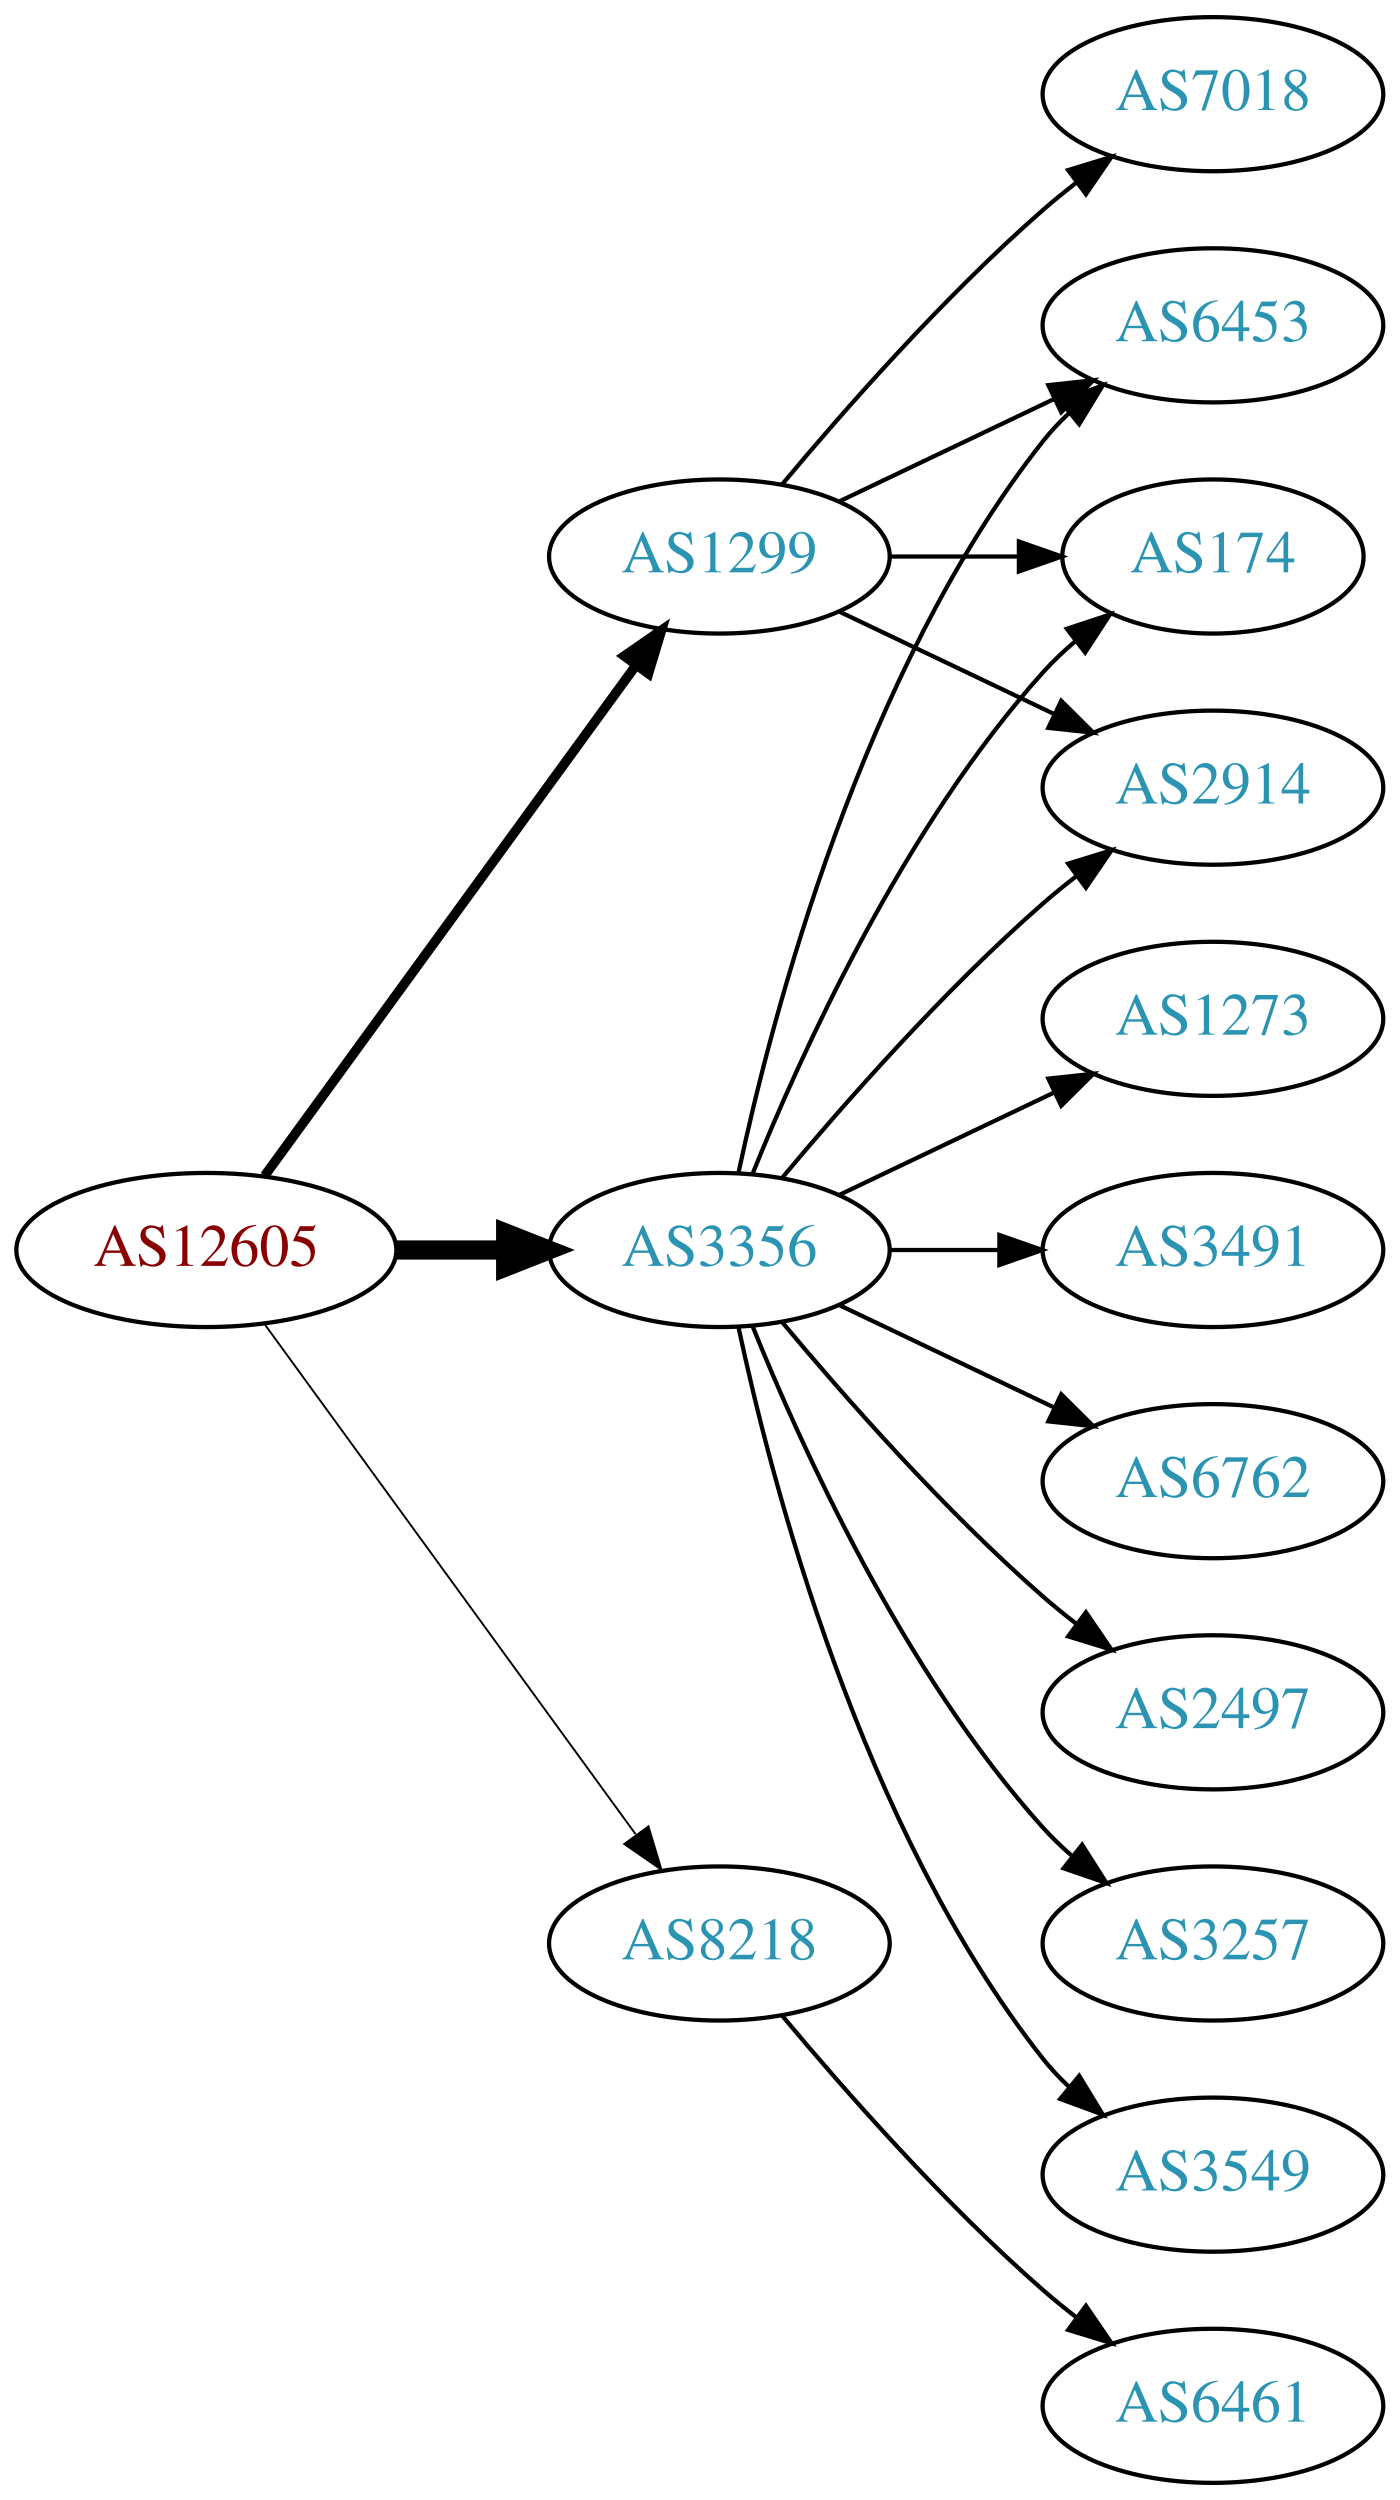
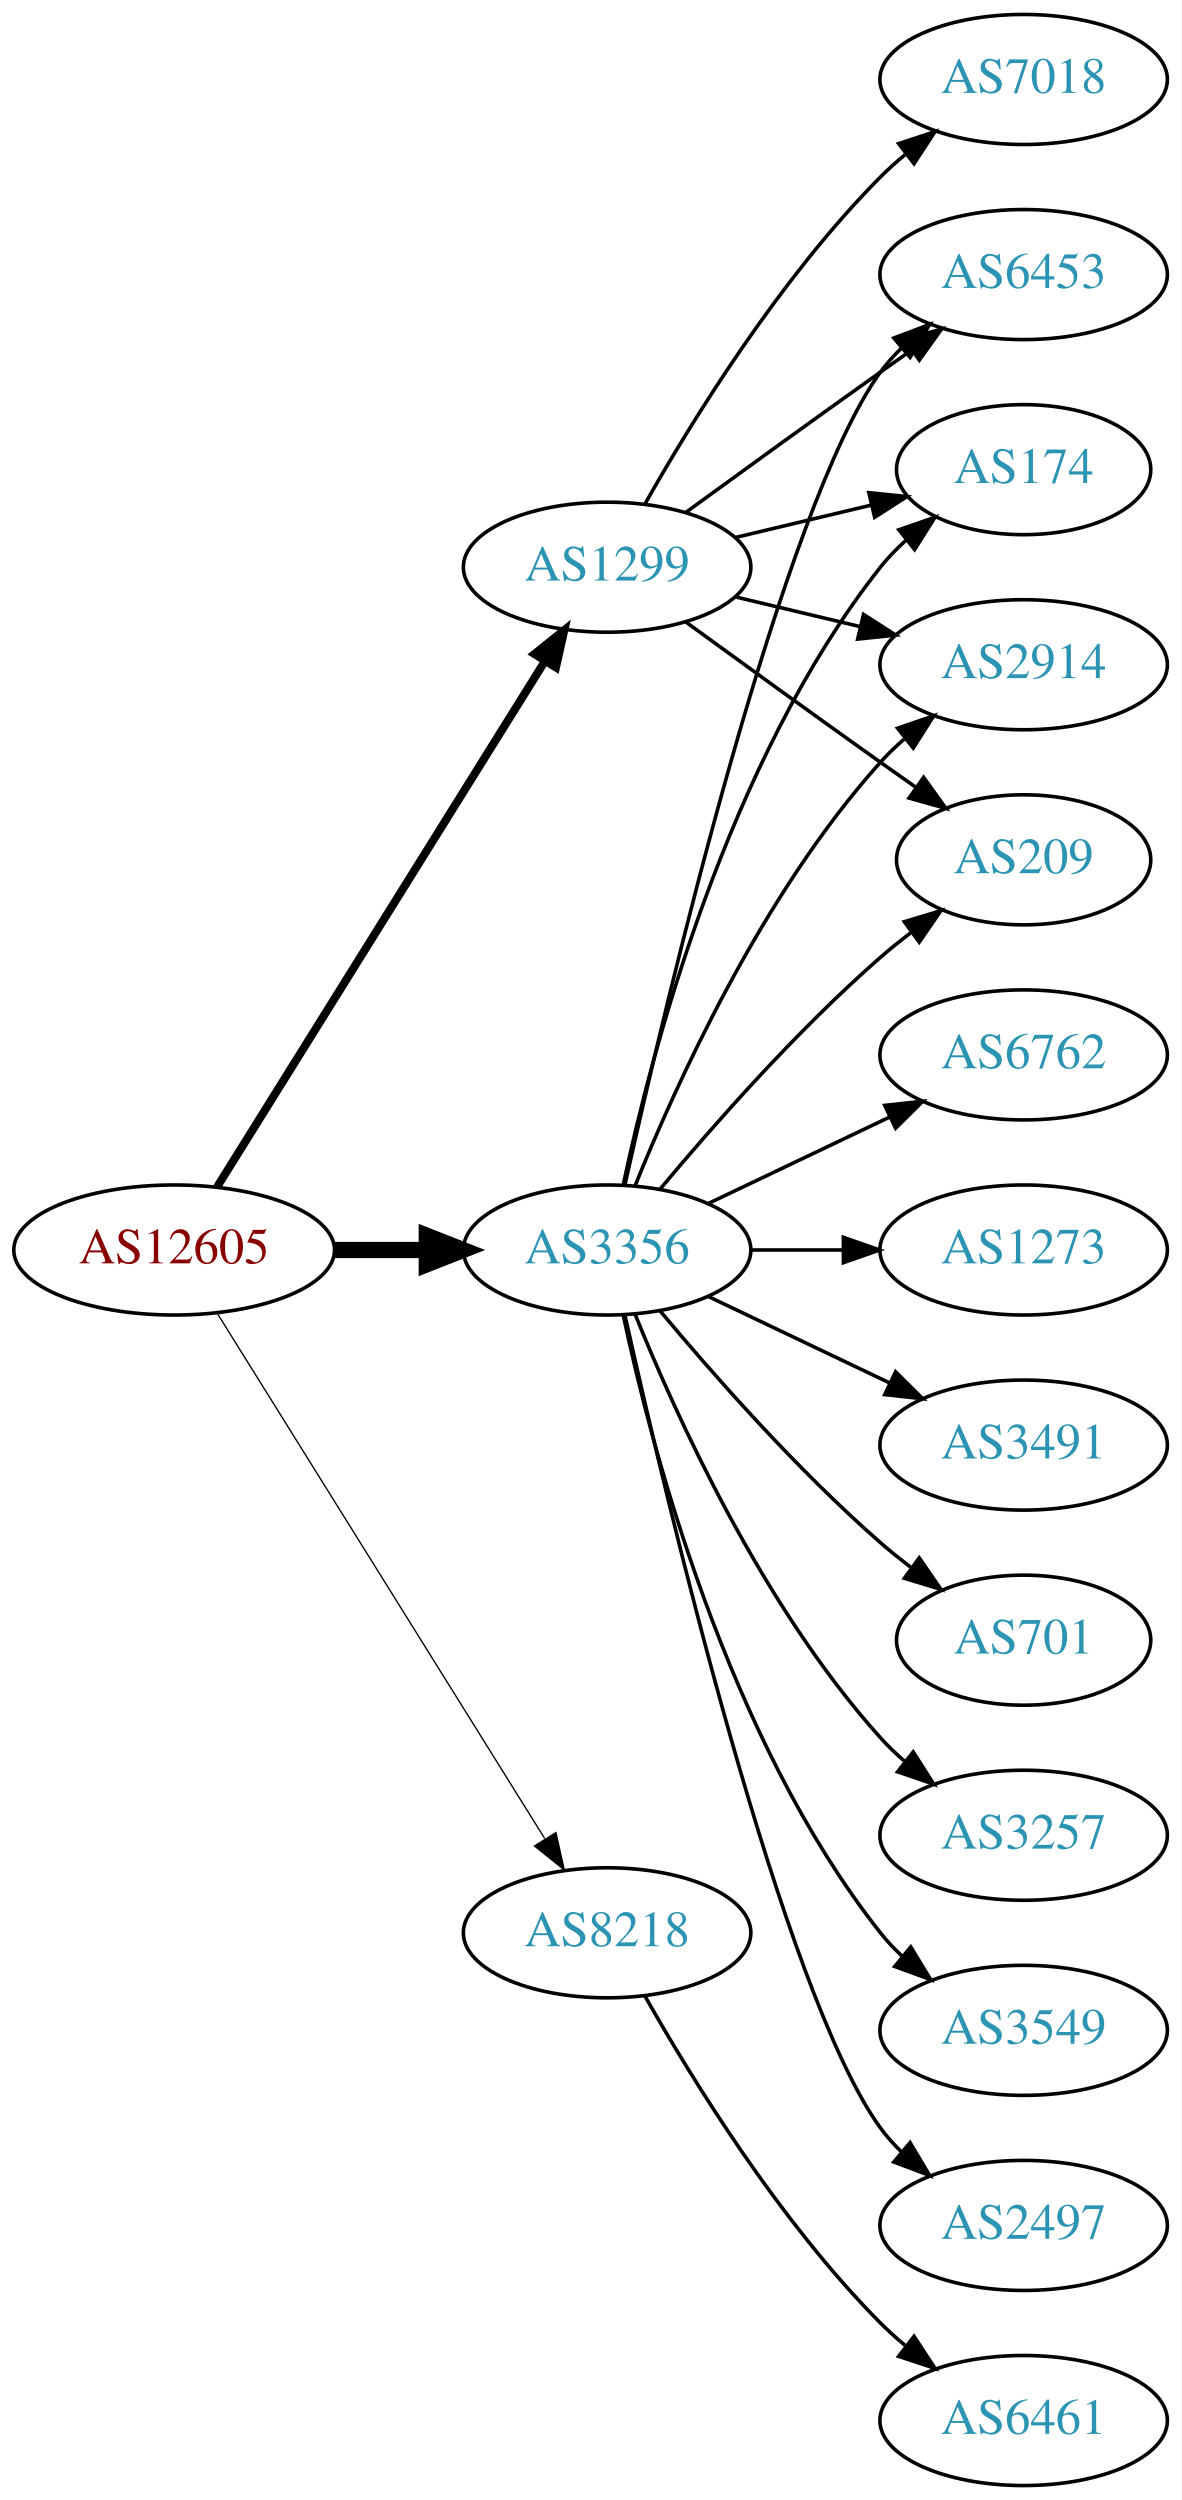
- <svg xmlns="http://www.w3.org/2000/svg" xmlns:xlink="http://www.w3.org/1999/xlink" width="327pt" height="584pt" viewBox="0.00 0.00 326.98 584.00">
-   <g id="graph0" class="graph" transform="scale(1 1) rotate(0) translate(4 580)">
-     <polygon fill="white" stroke="none" points="-4,4 -4,-580 322.978,-580 322.978,4 -4,4" />
+ <svg xmlns="http://www.w3.org/2000/svg" xmlns:xlink="http://www.w3.org/1999/xlink" width="327pt" height="692pt" viewBox="0.00 0.00 326.98 692.00">
+   <g id="graph0" class="graph" transform="scale(1 1) rotate(0) translate(4 688)">
+     <polygon fill="white" stroke="none" points="-4,4 -4,-688 322.978,-688 322.978,4 -4,4" />
    <g id="node1" class="node">
      <g id="a_node1">
        <a xlink:href="/asn/12605" xlink:title="AS12605 ~ Linz, Austria [AT]">
-           <ellipse fill="#ffffff" stroke="black" cx="44.196" cy="-288" rx="44.393" ry="18" />
-           <text text-anchor="middle" x="44.196" y="-284.3" font-family="Times,serif" font-size="14.00" fill="#880000">AS12605</text>
+           <ellipse fill="#ffffff" stroke="black" cx="44.196" cy="-342" rx="44.393" ry="18" />
+           <text text-anchor="middle" x="44.196" y="-338.3" font-family="Times,serif" font-size="14.00" fill="#880000">AS12605</text>
        </a>
      </g>
    </g>
    <g id="node2" class="node">
      <g id="a_node2">
        <a xlink:href="/asn/1299" xlink:title="AS1299 ~ Telia Carrier [EU]">
-           <ellipse fill="#ffffff" stroke="black" cx="164.039" cy="-450" rx="39.794" ry="18" />
-           <text text-anchor="middle" x="164.039" y="-446.3" font-family="Times,serif" font-size="14.00" fill="#2c94b3">AS1299</text>
+           <ellipse fill="#ffffff" stroke="black" cx="164.039" cy="-531" rx="39.794" ry="18" />
+           <text text-anchor="middle" x="164.039" y="-527.3" font-family="Times,serif" font-size="14.00" fill="#2c94b3">AS1299</text>
        </a>
      </g>
    </g>
    <g id="edge1" class="edge">
-       <path fill="none" stroke="black" stroke-width="2.25" d="M57.807,-305.337C78.628,-333.96 120.29,-391.233 144.479,-424.486" />
-       <polygon fill="black" stroke="black" stroke-width="2.25" points="141.805,-426.76 150.518,-432.788 147.466,-422.642 141.805,-426.76" />
+       <path fill="none" stroke="black" stroke-width="2.25" d="M56.071,-359.442C76.855,-392.775 122.315,-465.686 146.744,-504.866" />
+       <polygon fill="black" stroke="black" stroke-width="2.25" points="143.929,-506.966 152.19,-513.6 149.869,-503.263 143.929,-506.966" />
    </g>
    <g id="node3" class="node">
      <g id="a_node3">
        <a xlink:href="/asn/3356" xlink:title="AS3356 ~ Level 3 Parent, LLC [US]">
-           <ellipse fill="#ffffff" stroke="black" cx="164.039" cy="-288" rx="39.794" ry="18" />
-           <text text-anchor="middle" x="164.039" y="-284.3" font-family="Times,serif" font-size="14.00" fill="#2c94b3">AS3356</text>
+           <ellipse fill="#ffffff" stroke="black" cx="164.039" cy="-342" rx="39.794" ry="18" />
+           <text text-anchor="middle" x="164.039" y="-338.3" font-family="Times,serif" font-size="14.00" fill="#2c94b3">AS3356</text>
        </a>
      </g>
    </g>
    <g id="edge2" class="edge">
-       <path fill="none" stroke="black" stroke-width="4.5" d="M88.407,-288C96.72,-288 105.482,-288 113.965,-288" />
-       <polygon fill="black" stroke="black" stroke-width="4.5" points="114.123,-291.938 124.123,-288 114.123,-284.063 114.123,-291.938" />
+       <path fill="none" stroke="black" stroke-width="4.5" d="M88.407,-342C96.72,-342 105.482,-342 113.965,-342" />
+       <polygon fill="black" stroke="black" stroke-width="4.5" points="114.123,-345.938 124.123,-342 114.123,-338.063 114.123,-345.938" />
    </g>
    <g id="node4" class="node">
      <g id="a_node4">
        <a xlink:href="/asn/8218" xlink:title="AS8218 ~ legacy Neotelecoms [FR]">
-           <ellipse fill="#ffffff" stroke="black" cx="164.039" cy="-126" rx="39.794" ry="18" />
-           <text text-anchor="middle" x="164.039" y="-122.3" font-family="Times,serif" font-size="14.00" fill="#2c94b3">AS8218</text>
+           <ellipse fill="#ffffff" stroke="black" cx="164.039" cy="-153" rx="39.794" ry="18" />
+           <text text-anchor="middle" x="164.039" y="-149.3" font-family="Times,serif" font-size="14.00" fill="#2c94b3">AS8218</text>
        </a>
      </g>
    </g>
    <g id="edge3" class="edge">
-       <path fill="none" stroke="black" stroke-width="0.45" d="M57.807,-270.663C78.628,-242.04 120.29,-184.767 144.479,-151.514" />
-       <polygon fill="black" stroke="black" stroke-width="0.45" points="147.466,-153.358 150.518,-143.212 141.805,-149.24 147.466,-153.358" />
+       <path fill="none" stroke="black" stroke-width="0.375" d="M56.071,-324.558C76.855,-291.225 122.315,-218.314 146.744,-179.134" />
+       <polygon fill="black" stroke="black" stroke-width="0.375" points="149.869,-180.737 152.19,-170.4 143.929,-177.034 149.869,-180.737" />
    </g>
    <g id="node5" class="node">
      <g id="a_node5">
-         <a xlink:href="/asn/7018" xlink:title="AS7018 ~ AT&amp;T Services, Inc. [US]">
-           <ellipse fill="#ffffff" stroke="black" cx="279.332" cy="-558" rx="39.794" ry="18" />
-           <text text-anchor="middle" x="279.332" y="-554.3" font-family="Times,serif" font-size="14.00" fill="#2c94b3">AS7018</text>
+         <a xlink:href="/asn/174" xlink:title="AS174 ~ Cogent Communications [US]">
+           <ellipse fill="#ffffff" stroke="black" cx="279.332" cy="-558" rx="35.194" ry="18" />
+           <text text-anchor="middle" x="279.332" y="-554.3" font-family="Times,serif" font-size="14.00" fill="#2c94b3">AS174</text>
        </a>
      </g>
    </g>
    <g id="edge4" class="edge">
-       <path fill="none" stroke="black" d="M178.669,-466.817C192.951,-483.929 216.498,-510.745 239.685,-531 242.151,-533.154 244.789,-535.294 247.487,-537.372" />
-       <polygon fill="black" stroke="black" points="245.512,-540.264 255.641,-543.37 249.66,-534.625 245.512,-540.264" />
+       <path fill="none" stroke="black" d="M199.646,-539.248C211.44,-542.058 224.745,-545.229 237.013,-548.153" />
+       <polygon fill="black" stroke="black" points="236.479,-551.624 247.018,-550.537 238.101,-544.814 236.479,-551.624" />
    </g>
    <g id="node6" class="node">
      <g id="a_node6">
-         <a xlink:href="/asn/6453" xlink:title="AS6453 ~ TATA COMMUNICATIONS (AMERICA) INC [US]">
+         <a xlink:href="/asn/2914" xlink:title="AS2914 ~ NTT America, Inc. [US]">
          <ellipse fill="#ffffff" stroke="black" cx="279.332" cy="-504" rx="39.794" ry="18" />
-           <text text-anchor="middle" x="279.332" y="-500.3" font-family="Times,serif" font-size="14.00" fill="#2c94b3">AS6453</text>
+           <text text-anchor="middle" x="279.332" y="-500.3" font-family="Times,serif" font-size="14.00" fill="#2c94b3">AS2914</text>
        </a>
      </g>
    </g>
    <g id="edge5" class="edge">
-       <path fill="none" stroke="black" d="M192.175,-462.934C207.169,-470.081 225.99,-479.052 242.213,-486.785" />
-       <polygon fill="black" stroke="black" points="240.884,-490.028 251.417,-491.171 243.895,-483.709 240.884,-490.028" />
+       <path fill="none" stroke="black" d="M199.646,-522.752C210.517,-520.162 222.671,-517.265 234.114,-514.538" />
+       <polygon fill="black" stroke="black" points="235.02,-517.92 243.936,-512.197 233.397,-511.111 235.02,-517.92" />
    </g>
    <g id="node7" class="node">
      <g id="a_node7">
-         <a xlink:href="/asn/174" xlink:title="AS174 ~ Cogent Communications [US]">
-           <ellipse fill="#ffffff" stroke="black" cx="279.332" cy="-450" rx="35.194" ry="18" />
-           <text text-anchor="middle" x="279.332" y="-446.3" font-family="Times,serif" font-size="14.00" fill="#2c94b3">AS174</text>
+         <a xlink:href="/asn/7018" xlink:title="AS7018 ~ AT&amp;T Services, Inc. [US]">
+           <ellipse fill="#ffffff" stroke="black" cx="279.332" cy="-666" rx="39.794" ry="18" />
+           <text text-anchor="middle" x="279.332" y="-662.3" font-family="Times,serif" font-size="14.00" fill="#2c94b3">AS7018</text>
        </a>
      </g>
    </g>
    <g id="edge6" class="edge">
-       <path fill="none" stroke="black" d="M203.711,-450C213.416,-450 223.907,-450 233.87,-450" />
-       <polygon fill="black" stroke="black" points="234.006,-453.5 244.006,-450 234.006,-446.5 234.006,-453.5" />
+       <path fill="none" stroke="black" d="M174.498,-548.49C187.28,-571.096 211.712,-610.886 239.685,-639 241.796,-641.121 244.092,-643.188 246.477,-645.171" />
+       <polygon fill="black" stroke="black" points="244.73,-648.242 254.793,-651.556 248.993,-642.69 244.73,-648.242" />
    </g>
    <g id="node8" class="node">
      <g id="a_node8">
-         <a xlink:href="/asn/2914" xlink:title="AS2914 ~ NTT America, Inc. [US]">
-           <ellipse fill="#ffffff" stroke="black" cx="279.332" cy="-396" rx="39.794" ry="18" />
-           <text text-anchor="middle" x="279.332" y="-392.3" font-family="Times,serif" font-size="14.00" fill="#2c94b3">AS2914</text>
+         <a xlink:href="/asn/209" xlink:title="AS209 ~ CenturyLink Communications, LLC [US]">
+           <ellipse fill="#ffffff" stroke="black" cx="279.332" cy="-450" rx="35.194" ry="18" />
+           <text text-anchor="middle" x="279.332" y="-446.3" font-family="Times,serif" font-size="14.00" fill="#2c94b3">AS209</text>
        </a>
      </g>
    </g>
    <g id="edge7" class="edge">
-       <path fill="none" stroke="black" d="M192.175,-437.066C207.169,-429.919 225.99,-420.948 242.213,-413.215" />
-       <polygon fill="black" stroke="black" points="243.895,-416.291 251.417,-408.829 240.884,-409.972 243.895,-416.291" />
-     </g>
-     <g id="edge15" class="edge">
-       <path fill="none" stroke="black" d="M168.529,-306.16C176.16,-342.03 197.152,-423.155 239.685,-477 241.493,-479.288 243.545,-481.462 245.74,-483.51" />
-       <polygon fill="black" stroke="black" points="243.651,-486.323 253.6,-489.966 248.094,-480.914 243.651,-486.323" />
-     </g>
-     <g id="edge16" class="edge">
-       <path fill="none" stroke="black" d="M171.786,-305.787C182.837,-333.243 206.891,-386.578 239.685,-423 242.001,-425.572 244.606,-428.03 247.341,-430.343" />
-       <polygon fill="black" stroke="black" points="245.207,-433.117 255.264,-436.448 249.479,-427.572 245.207,-433.117" />
-     </g>
-     <g id="edge11" class="edge">
-       <path fill="none" stroke="black" d="M178.669,-304.817C192.951,-321.929 216.498,-348.745 239.685,-369 242.151,-371.154 244.789,-373.294 247.487,-375.372" />
-       <polygon fill="black" stroke="black" points="245.512,-378.264 255.641,-381.37 249.66,-372.625 245.512,-378.264" />
+       <path fill="none" stroke="black" d="M185.887,-515.778C200.821,-504.909 221.435,-489.975 239.685,-477 242.895,-474.718 246.264,-472.339 249.619,-469.982" />
+       <polygon fill="black" stroke="black" points="251.647,-472.834 257.83,-464.23 247.631,-467.101 251.647,-472.834" />
    </g>
    <g id="node9" class="node">
      <g id="a_node9">
-         <a xlink:href="/asn/2497" xlink:title="AS2497 ~ Internet Initiative Japan Inc. [JP]">
-           <ellipse fill="#ffffff" stroke="black" cx="279.332" cy="-180" rx="39.794" ry="18" />
-           <text text-anchor="middle" x="279.332" y="-176.3" font-family="Times,serif" font-size="14.00" fill="#2c94b3">AS2497</text>
+         <a xlink:href="/asn/6453" xlink:title="AS6453 ~ TATA COMMUNICATIONS (AMERICA) INC [US]">
+           <ellipse fill="#ffffff" stroke="black" cx="279.332" cy="-612" rx="39.794" ry="18" />
+           <text text-anchor="middle" x="279.332" y="-608.3" font-family="Times,serif" font-size="14.00" fill="#2c94b3">AS6453</text>
        </a>
      </g>
    </g>
    <g id="edge8" class="edge">
-       <path fill="none" stroke="black" d="M178.669,-271.183C192.951,-254.071 216.498,-227.255 239.685,-207 242.151,-204.846 244.789,-202.706 247.487,-200.628" />
-       <polygon fill="black" stroke="black" points="249.66,-203.375 255.641,-194.63 245.512,-197.736 249.66,-203.375" />
+       <path fill="none" stroke="black" d="M185.887,-546.222C200.821,-557.091 221.435,-572.025 239.685,-585 242.506,-587.005 245.449,-589.085 248.397,-591.159" />
+       <polygon fill="black" stroke="black" points="246.424,-594.05 256.621,-596.926 250.443,-588.319 246.424,-594.05" />
+     </g>
+     <g id="edge19" class="edge">
+       <path fill="none" stroke="black" d="M168.529,-360.16C176.16,-396.03 197.152,-477.155 239.685,-531 241.765,-533.633 244.17,-536.116 246.743,-538.428" />
+       <polygon fill="black" stroke="black" points="244.799,-541.354 254.806,-544.835 249.154,-535.873 244.799,-541.354" />
+     </g>
+     <g id="edge18" class="edge">
+       <path fill="none" stroke="black" d="M171.786,-359.787C182.837,-387.243 206.891,-440.578 239.685,-477 241.688,-479.224 243.906,-481.363 246.239,-483.397" />
+       <polygon fill="black" stroke="black" points="244.437,-486.433 254.458,-489.873 248.769,-480.935 244.437,-486.433" />
+     </g>
+     <g id="edge10" class="edge">
+       <path fill="none" stroke="black" d="M178.669,-358.817C192.951,-375.929 216.498,-402.745 239.685,-423 242.355,-425.332 245.228,-427.648 248.158,-429.886" />
+       <polygon fill="black" stroke="black" points="246.309,-432.87 256.449,-435.939 250.436,-427.216 246.309,-432.87" />
+     </g>
+     <g id="edge14" class="edge">
+       <path fill="none" stroke="black" d="M168.997,-360.152C180.118,-410.009 212.597,-547.81 239.685,-585 241.402,-587.357 243.389,-589.581 245.538,-591.663" />
+       <polygon fill="black" stroke="black" points="243.402,-594.439 253.313,-598.183 247.9,-589.075 243.402,-594.439" />
    </g>
    <g id="node10" class="node">
      <g id="a_node10">
        <a xlink:href="/asn/3257" xlink:title="AS3257 ~ GTT [DE]">
-           <ellipse fill="#ffffff" stroke="black" cx="279.332" cy="-126" rx="39.794" ry="18" />
-           <text text-anchor="middle" x="279.332" y="-122.3" font-family="Times,serif" font-size="14.00" fill="#2c94b3">AS3257</text>
+           <ellipse fill="#ffffff" stroke="black" cx="279.332" cy="-180" rx="39.794" ry="18" />
+           <text text-anchor="middle" x="279.332" y="-176.3" font-family="Times,serif" font-size="14.00" fill="#2c94b3">AS3257</text>
        </a>
      </g>
    </g>
    <g id="edge9" class="edge">
-       <path fill="none" stroke="black" d="M171.786,-270.213C182.837,-242.757 206.891,-189.422 239.685,-153 241.688,-150.776 243.906,-148.637 246.239,-146.603" />
-       <polygon fill="black" stroke="black" points="248.769,-149.065 254.458,-140.127 244.437,-143.567 248.769,-149.065" />
+       <path fill="none" stroke="black" d="M171.786,-324.213C182.837,-296.757 206.891,-243.422 239.685,-207 241.688,-204.776 243.906,-202.637 246.239,-200.603" />
+       <polygon fill="black" stroke="black" points="248.769,-203.065 254.458,-194.127 244.437,-197.567 248.769,-203.065" />
    </g>
    <g id="node11" class="node">
      <g id="a_node11">
        <a xlink:href="/asn/3549" xlink:title="AS3549 ~ Level 3 Parent, LLC [US]">
-           <ellipse fill="#ffffff" stroke="black" cx="279.332" cy="-72" rx="39.794" ry="18" />
-           <text text-anchor="middle" x="279.332" y="-68.3" font-family="Times,serif" font-size="14.00" fill="#2c94b3">AS3549</text>
-         </a>
-       </g>
-     </g>
-     <g id="edge10" class="edge">
-       <path fill="none" stroke="black" d="M168.529,-269.84C176.16,-233.97 197.152,-152.845 239.685,-99 241.493,-96.712 243.545,-94.538 245.74,-92.49" />
-       <polygon fill="black" stroke="black" points="248.094,-95.086 253.6,-86.034 243.651,-89.677 248.094,-95.086" />
+           <ellipse fill="#ffffff" stroke="black" cx="279.332" cy="-126" rx="39.794" ry="18" />
+           <text text-anchor="middle" x="279.332" y="-122.3" font-family="Times,serif" font-size="14.00" fill="#2c94b3">AS3549</text>
+         </a>
+       </g>
+     </g>
+     <g id="edge11" class="edge">
+       <path fill="none" stroke="black" d="M168.529,-323.84C176.16,-287.97 197.152,-206.845 239.685,-153 241.493,-150.712 243.545,-148.538 245.74,-146.49" />
+       <polygon fill="black" stroke="black" points="248.094,-149.086 253.6,-140.034 243.651,-143.677 248.094,-149.086" />
    </g>
    <g id="node12" class="node">
      <g id="a_node12">
+         <a xlink:href="/asn/2497" xlink:title="AS2497 ~ Internet Initiative Japan Inc. [JP]">
+           <ellipse fill="#ffffff" stroke="black" cx="279.332" cy="-72" rx="39.794" ry="18" />
+           <text text-anchor="middle" x="279.332" y="-68.3" font-family="Times,serif" font-size="14.00" fill="#2c94b3">AS2497</text>
+         </a>
+       </g>
+     </g>
+     <g id="edge12" class="edge">
+       <path fill="none" stroke="black" d="M168.997,-323.848C180.118,-273.991 212.597,-136.19 239.685,-99 241.402,-96.643 243.389,-94.419 245.538,-92.337" />
+       <polygon fill="black" stroke="black" points="247.9,-94.925 253.313,-85.817 243.402,-89.561 247.9,-94.925" />
+     </g>
+     <g id="node13" class="node">
+       <g id="a_node13">
+         <a xlink:href="/asn/6762" xlink:title="AS6762 ~ TELECOM ITALIA SPARKLE S.p.A. [IT]">
+           <ellipse fill="#ffffff" stroke="black" cx="279.332" cy="-396" rx="39.794" ry="18" />
+           <text text-anchor="middle" x="279.332" y="-392.3" font-family="Times,serif" font-size="14.00" fill="#2c94b3">AS6762</text>
+         </a>
+       </g>
+     </g>
+     <g id="edge13" class="edge">
+       <path fill="none" stroke="black" d="M192.175,-354.934C207.169,-362.081 225.99,-371.052 242.213,-378.785" />
+       <polygon fill="black" stroke="black" points="240.884,-382.028 251.417,-383.171 243.895,-375.709 240.884,-382.028" />
+     </g>
+     <g id="node14" class="node">
+       <g id="a_node14">
        <a xlink:href="/asn/1273" xlink:title="AS1273 ~ Vodafone Group PLC [EU]">
          <ellipse fill="#ffffff" stroke="black" cx="279.332" cy="-342" rx="39.794" ry="18" />
          <text text-anchor="middle" x="279.332" y="-338.3" font-family="Times,serif" font-size="14.00" fill="#2c94b3">AS1273</text>
        </a>
      </g>
    </g>
-     <g id="edge12" class="edge">
-       <path fill="none" stroke="black" d="M192.175,-300.934C207.169,-308.081 225.99,-317.052 242.213,-324.785" />
-       <polygon fill="black" stroke="black" points="240.884,-328.028 251.417,-329.171 243.895,-321.709 240.884,-328.028" />
-     </g>
-     <g id="node13" class="node">
-       <g id="a_node13">
+     <g id="edge15" class="edge">
+       <path fill="none" stroke="black" d="M203.711,-342C211.914,-342 220.678,-342 229.21,-342" />
+       <polygon fill="black" stroke="black" points="229.449,-345.5 239.449,-342 229.449,-338.5 229.449,-345.5" />
+     </g>
+     <g id="node15" class="node">
+       <g id="a_node15">
        <a xlink:href="/asn/3491" xlink:title="AS3491 ~ PCCW Global, Inc. [US]">
          <ellipse fill="#ffffff" stroke="black" cx="279.332" cy="-288" rx="39.794" ry="18" />
          <text text-anchor="middle" x="279.332" y="-284.3" font-family="Times,serif" font-size="14.00" fill="#2c94b3">AS3491</text>
        </a>
      </g>
    </g>
-     <g id="edge13" class="edge">
-       <path fill="none" stroke="black" d="M203.711,-288C211.914,-288 220.678,-288 229.21,-288" />
-       <polygon fill="black" stroke="black" points="229.449,-291.5 239.449,-288 229.449,-284.5 229.449,-291.5" />
-     </g>
-     <g id="node14" class="node">
-       <g id="a_node14">
-         <a xlink:href="/asn/6762" xlink:title="AS6762 ~ TELECOM ITALIA SPARKLE S.p.A. [IT]">
-           <ellipse fill="#ffffff" stroke="black" cx="279.332" cy="-234" rx="39.794" ry="18" />
-           <text text-anchor="middle" x="279.332" y="-230.3" font-family="Times,serif" font-size="14.00" fill="#2c94b3">AS6762</text>
-         </a>
-       </g>
-     </g>
-     <g id="edge14" class="edge">
-       <path fill="none" stroke="black" d="M192.175,-275.066C207.169,-267.919 225.99,-258.948 242.213,-251.215" />
-       <polygon fill="black" stroke="black" points="243.895,-254.291 251.417,-246.829 240.884,-247.972 243.895,-254.291" />
-     </g>
-     <g id="node15" class="node">
-       <g id="a_node15">
+     <g id="edge16" class="edge">
+       <path fill="none" stroke="black" d="M192.175,-329.066C207.169,-321.919 225.99,-312.948 242.213,-305.215" />
+       <polygon fill="black" stroke="black" points="243.895,-308.291 251.417,-300.829 240.884,-301.972 243.895,-308.291" />
+     </g>
+     <g id="node16" class="node">
+       <g id="a_node16">
+         <a xlink:href="/asn/701" xlink:title="AS701 ~ UUNET [US]">
+           <ellipse fill="#ffffff" stroke="black" cx="279.332" cy="-234" rx="35.194" ry="18" />
+           <text text-anchor="middle" x="279.332" y="-230.3" font-family="Times,serif" font-size="14.00" fill="#2c94b3">AS701</text>
+         </a>
+       </g>
+     </g>
+     <g id="edge17" class="edge">
+       <path fill="none" stroke="black" d="M178.669,-325.183C192.951,-308.071 216.498,-281.255 239.685,-261 242.355,-258.668 245.228,-256.352 248.158,-254.114" />
+       <polygon fill="black" stroke="black" points="250.436,-256.784 256.449,-248.061 246.309,-251.13 250.436,-256.784" />
+     </g>
+     <g id="node17" class="node">
+       <g id="a_node17">
        <a xlink:href="/asn/6461" xlink:title="AS6461 ~ ZAYO-6461 [US]">
          <ellipse fill="#ffffff" stroke="black" cx="279.332" cy="-18" rx="39.794" ry="18" />
          <text text-anchor="middle" x="279.332" y="-14.3" font-family="Times,serif" font-size="14.00" fill="#2c94b3">AS6461</text>
        </a>
      </g>
    </g>
-     <g id="edge17" class="edge">
-       <path fill="none" stroke="black" d="M178.669,-109.183C192.951,-92.071 216.498,-65.255 239.685,-45 242.151,-42.846 244.789,-40.706 247.487,-38.628" />
-       <polygon fill="black" stroke="black" points="249.66,-41.375 255.641,-32.63 245.512,-35.736 249.66,-41.375" />
+     <g id="edge20" class="edge">
+       <path fill="none" stroke="black" d="M174.498,-135.51C187.28,-112.904 211.712,-73.114 239.685,-45 241.796,-42.879 244.092,-40.812 246.477,-38.829" />
+       <polygon fill="black" stroke="black" points="248.993,-41.31 254.793,-32.444 244.73,-35.758 248.993,-41.31" />
    </g>
  </g>
</svg>
